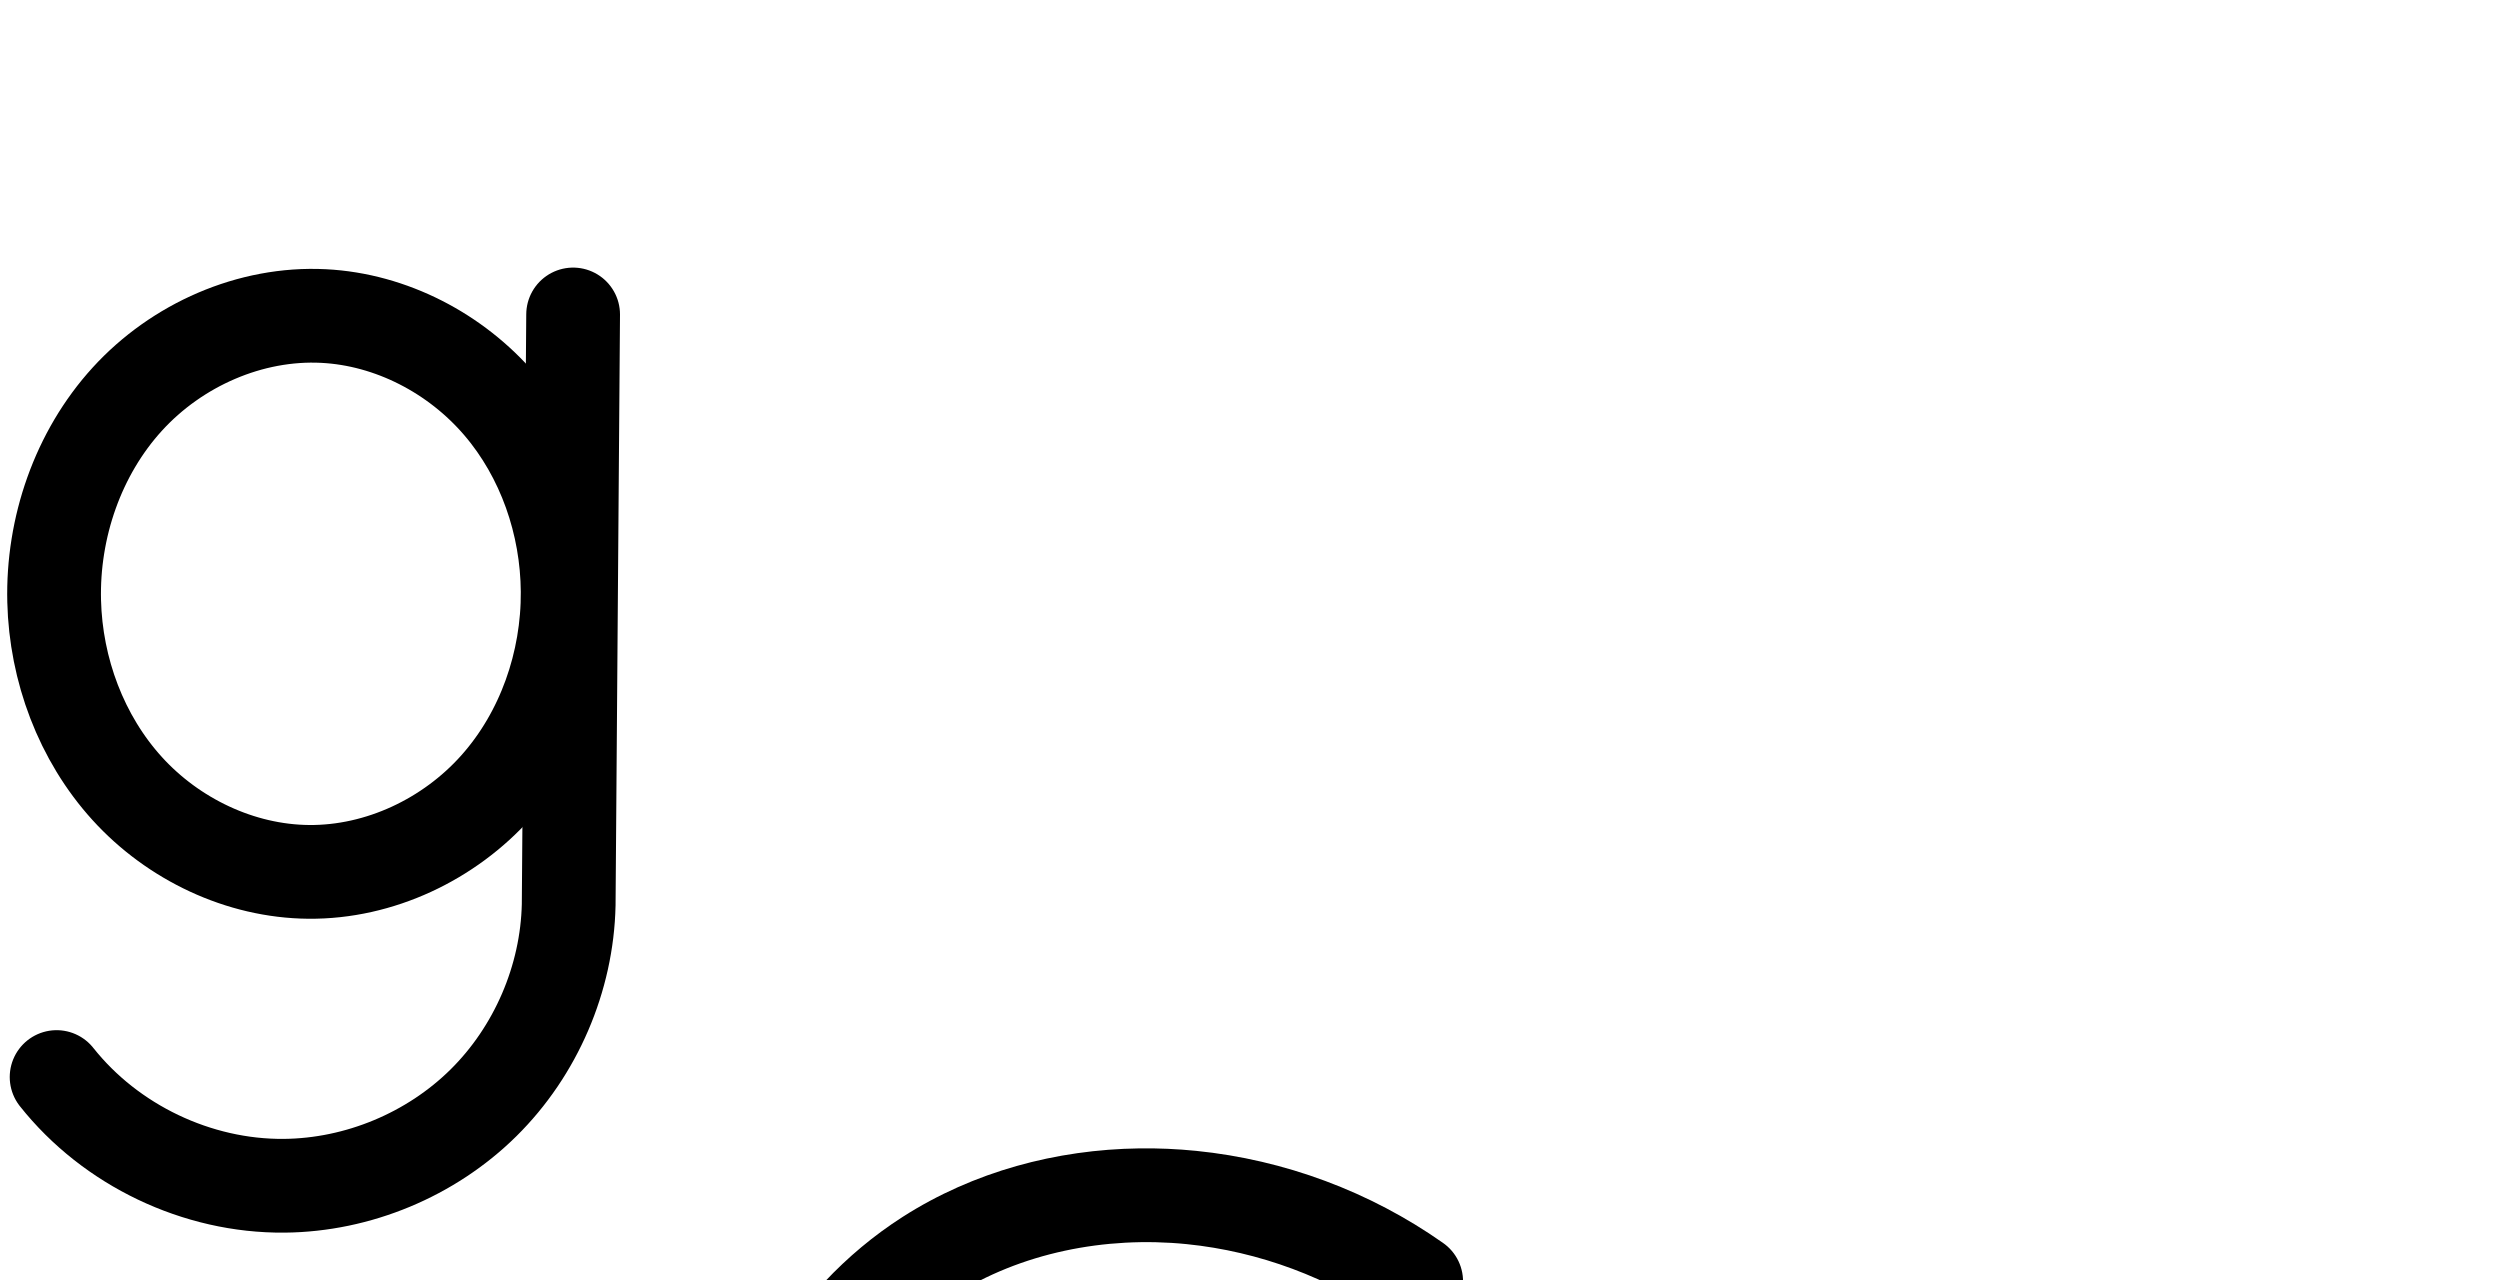
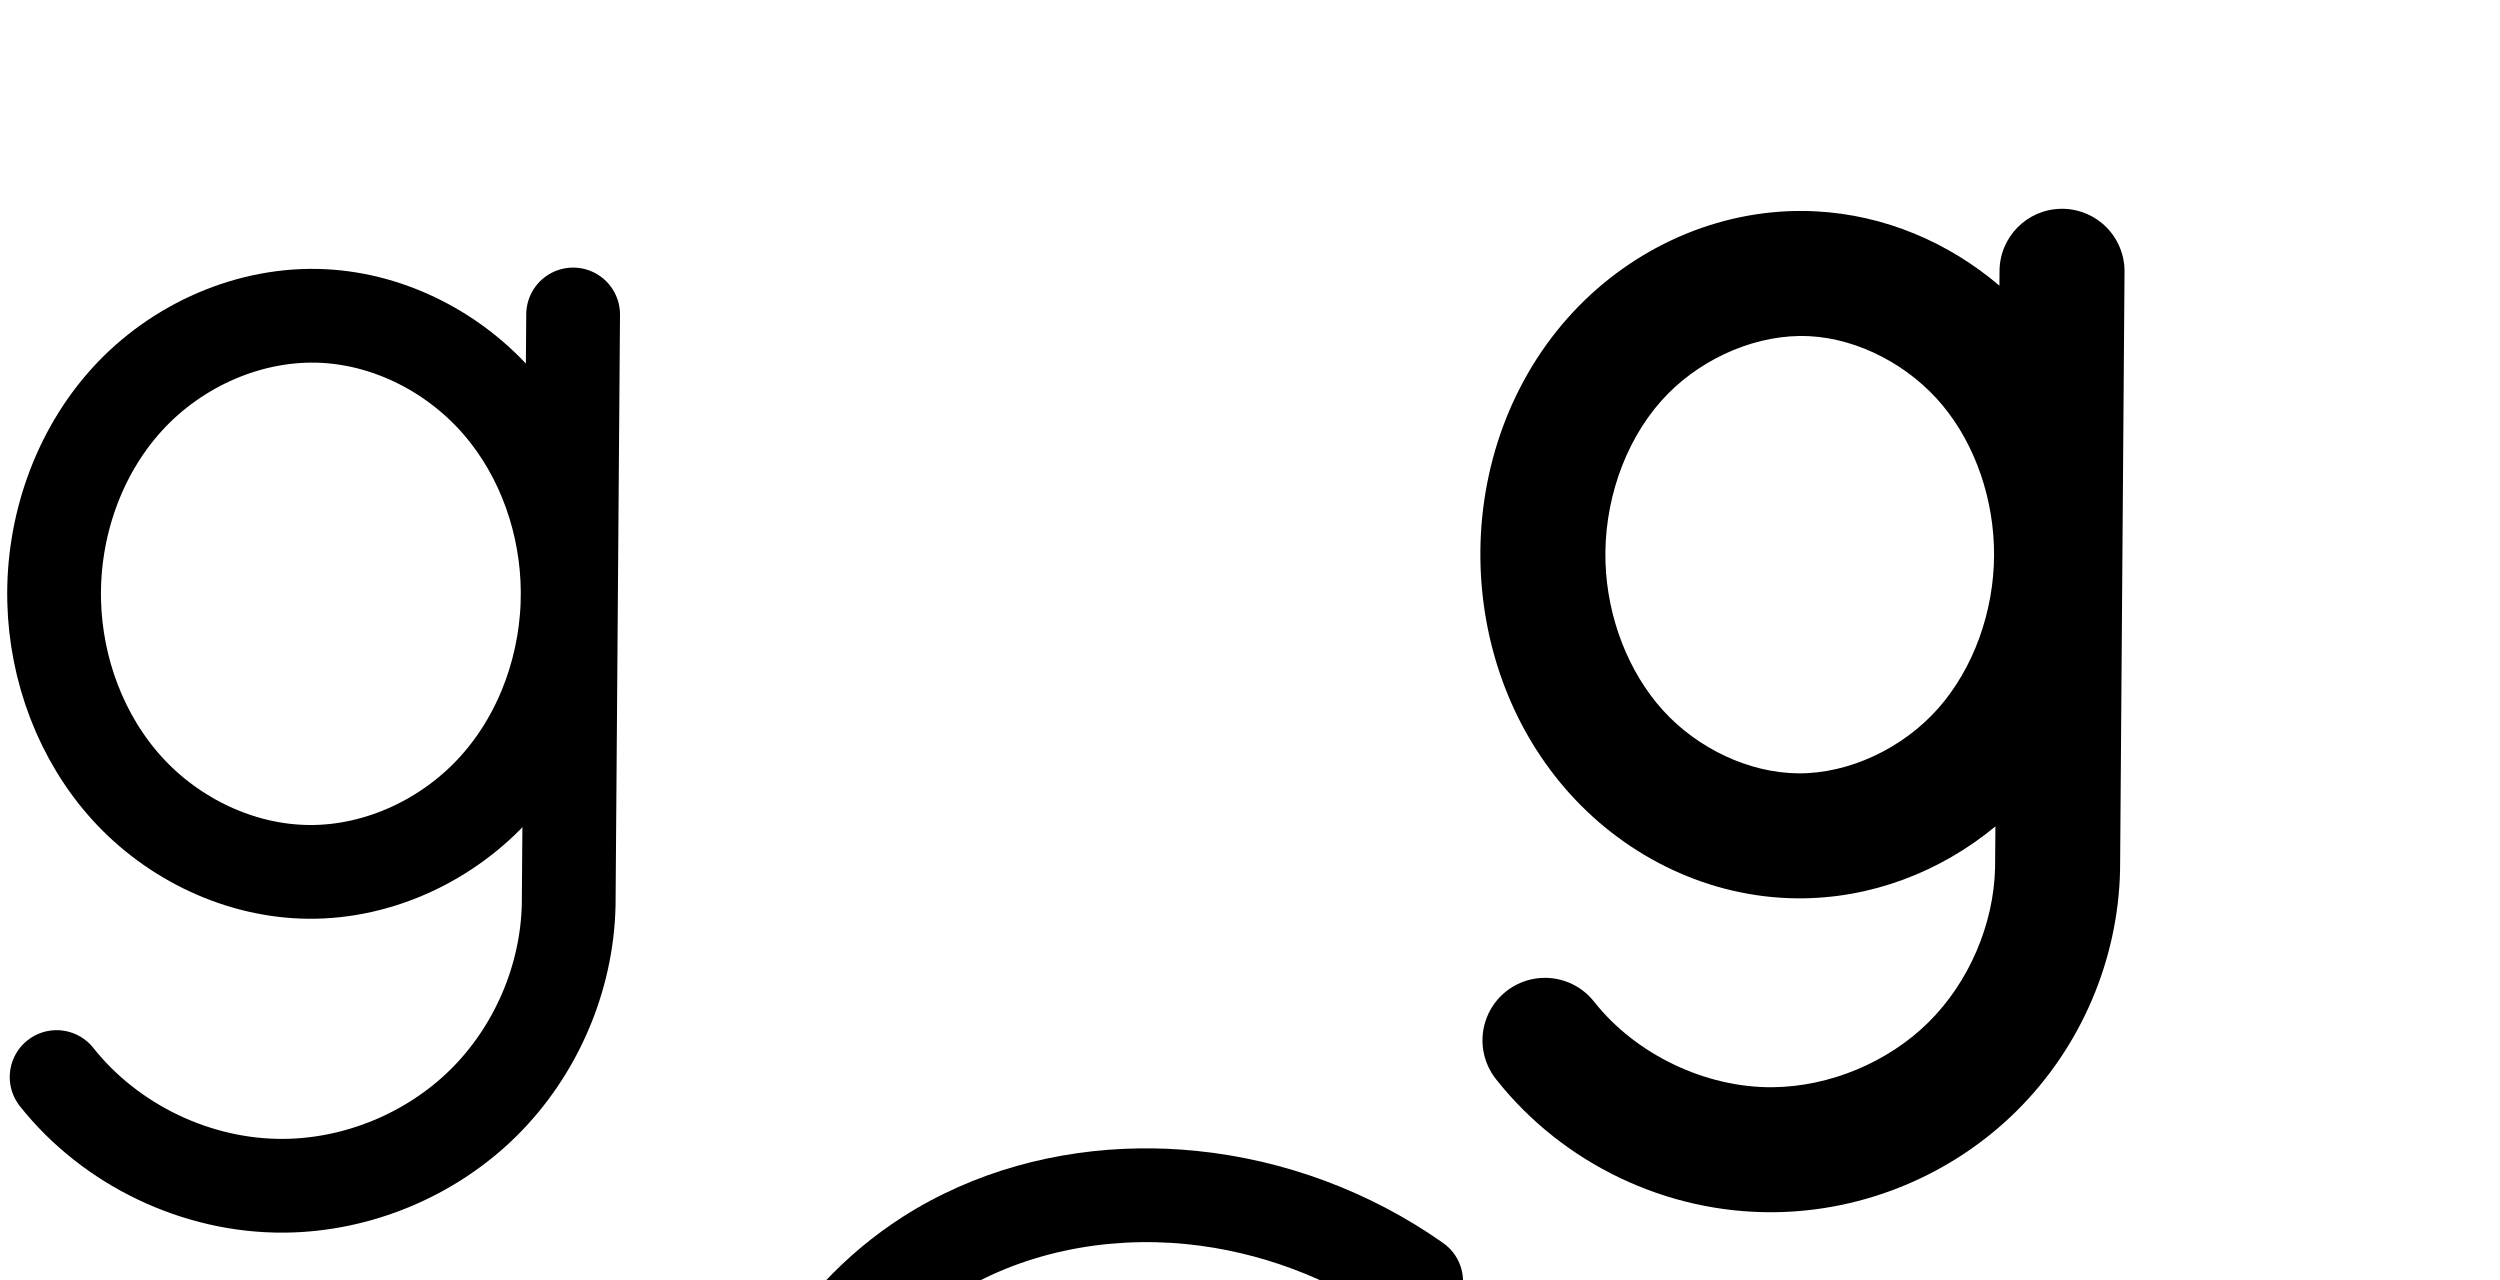
<svg xmlns="http://www.w3.org/2000/svg" version="1.1" id="svg2992" height="2048" width="4000">
  <defs id="defs5498">
    </defs>
  <g transform="translate(5944.954,1347.694)" id="layer1">
    <g id="layer1-6" transform="translate(-14814.53,16.04333)">
      <path style="fill:none;fill-rule:evenodd;stroke:#000000;stroke-width:150;stroke-linecap:round;stroke-linejoin:round;stroke-miterlimit:4;stroke-dasharray:none;stroke-opacity:1" d="m 8960.15,359.539 c 86.558,109.147 224.952,175.235 364.249,173.943 117.928,-1.094 234.744,-49.701 318.639,-132.586 83.895,-82.885 133.915,-199.102 136.438,-317.009 l 7.103,-944.473" id="path4275-3-1-9" />
      <path style="fill:none;fill-rule:evenodd;stroke:#000000;stroke-width:150;stroke-linecap:round;stroke-linejoin:round;stroke-miterlimit:4;stroke-dasharray:none;stroke-opacity:1" d="m 9387.361,-858.074 c -117.3,-5.969 -234.933,46.117 -314.069,132.907 -79.136,86.79 -119.948,205.891 -117.062,323.307 2.693,109.562 43.215,218.768 116.931,299.867 73.716,81.099 180.843,132.326 290.434,133.264 113.279,0.969 224.702,-51.96 300.073,-136.531 75.371,-84.571 114.938,-198.74 114.175,-312.02 -0.728,-108.187 -38.09,-216.702 -108.446,-298.891 -70.356,-82.189 -173.987,-136.405 -282.036,-141.903 z" id="path4275-3-0" />
      <path style="color:#000000;font-style:normal;font-variant:normal;font-weight:normal;font-stretch:normal;font-size:medium;line-height:normal;font-family:sans-serif;text-indent:0;text-align:start;text-decoration:none;text-decoration-line:none;text-decoration-style:solid;text-decoration-color:#000000;letter-spacing:normal;word-spacing:normal;text-transform:none;direction:ltr;block-progression:tb;writing-mode:lr-tb;baseline-shift:baseline;text-anchor:start;white-space:normal;clip-rule:nonzero;display:inline;overflow:visible;visibility:visible;opacity:1;isolation:auto;mix-blend-mode:normal;color-interpolation:sRGB;color-interpolation-filters:linearRGB;solid-color:#000000;solid-opacity:1;fill:#000000;fill-opacity:1;fill-rule:evenodd;stroke:none;stroke-width:150;stroke-linecap:round;stroke-linejoin:round;stroke-miterlimit:4;stroke-dasharray:none;stroke-dashoffset:0;stroke-opacity:1;color-rendering:auto;image-rendering:auto;shape-rendering:auto;text-rendering:auto;enable-background:accumulate" d="M 862.682 2187.426 A 75.007 75.007 0 0 0 788.242 2262.928 L 787.646 2342 C 705.066 2254.237 590.623 2197.348 467.832 2191.1 C 458.96 2190.648 450.106 2190.465 441.279 2190.543 C 308.876 2191.715 182.658 2251.727 94.531 2348.377 C 1.029 2450.923 -45.432 2588.035 -42.088 2724.061 C -38.971 2850.874 7.267 2976.757 94.322 3072.531 C 181.791 3168.759 307.071 3229.212 439.613 3230.346 C 569.562 3231.457 693.33 3175.393 782.066 3084.023 L 781.145 3206.557 C 778.999 3304.256 736.504 3402.94 666.988 3471.619 C 597.425 3540.344 498.145 3581.655 400.363 3582.562 C 285.246 3583.631 167.107 3527.214 95.574 3437.014 A 75.007 75.007 0 1 0 -21.953 3530.219 C 79.63 3658.312 238.279 3734.074 401.756 3732.557 C 539.831 3731.275 674.182 3675.37 772.41 3578.326 C 870.638 3481.282 928.164 3347.619 931.119 3209.57 A 75.007 75.007 0 0 0 931.135 3208.529 L 938.238 2264.055 A 75.007 75.007 0 0 0 862.682 2187.426 z M 447.152 2340.555 C 451.514 2340.569 455.866 2340.685 460.209 2340.906 C 545.698 2345.257 631.79 2389.752 689.082 2456.68 C 746.76 2524.058 778.892 2616.044 779.506 2707.303 C 780.149 2802.781 746.077 2899.644 684.338 2968.918 C 623.053 3037.683 530.395 3081.117 440.896 3080.352 C 354.257 3079.61 265.284 3037.608 205.32 2971.639 C 144.944 2905.215 110.136 2812.685 107.867 2720.375 C 105.438 2621.568 140.604 2520.477 205.373 2449.443 C 265.626 2383.363 355.459 2341.646 442.787 2340.574 C 444.243 2340.556 445.699 2340.55 447.152 2340.555 z " transform="translate(8869.576,-1363.737)" id="path4275-3-1-9-8" />
      <path style="fill:none;fill-rule:evenodd;stroke:#000000;stroke-width:75;stroke-linecap:round;stroke-linejoin:round;stroke-miterlimit:4;stroke-dasharray:none;stroke-opacity:1" d="m 5594.874,1006.489 c 97.513,122.286 252.925,196.231 409.324,194.756 129.192,-1.218 257.246,-52.97 351.008,-141.856 93.762,-88.886 152.273,-213.996 160.383,-342.939 l 7.982,-1014.094" id="path4275-3-1-9-0" />
      <path style="fill:none;fill-rule:evenodd;stroke:#000000;stroke-width:75;stroke-linecap:round;stroke-linejoin:round;stroke-miterlimit:4;stroke-dasharray:none;stroke-opacity:1" d="m 6093.766,-300.854 c -125.936,-6.403 -252.297,49.198 -337.488,142.168 -85.191,92.97 -129.329,220.79 -126.219,346.851 2.901,117.626 46.699,234.809 126.051,321.685 79.353,86.876 194.437,141.586 312.094,142.591 121.614,1.038 241.311,-55.48 322.45,-146.076 81.139,-90.595 123.924,-213.114 123.099,-334.729 -0.788,-116.139 -41.184,-232.578 -116.924,-320.625 -75.74,-88.047 -187.071,-145.968 -303.063,-151.865 z" id="path4275-3-0-1" />
      <path style="color:#000000;font-style:normal;font-variant:normal;font-weight:normal;font-stretch:normal;font-size:medium;line-height:normal;font-family:sans-serif;text-indent:0;text-align:start;text-decoration:none;text-decoration-line:none;text-decoration-style:solid;text-decoration-color:#000000;letter-spacing:normal;word-spacing:normal;text-transform:none;direction:ltr;block-progression:tb;writing-mode:lr-tb;baseline-shift:baseline;text-anchor:start;white-space:normal;clip-rule:nonzero;display:inline;overflow:visible;visibility:visible;opacity:1;isolation:auto;mix-blend-mode:normal;color-interpolation:sRGB;color-interpolation-filters:linearRGB;solid-color:#000000;solid-opacity:1;fill:#000000;fill-opacity:1;fill-rule:evenodd;stroke:none;stroke-width:75;stroke-linecap:round;stroke-linejoin:round;stroke-miterlimit:4;stroke-dasharray:none;stroke-dashoffset:0;stroke-opacity:1;color-rendering:auto;image-rendering:auto;shape-rendering:auto;text-rendering:auto;enable-background:accumulate" d="M -3198.805 2791.193 C -3200.96 2791.181 -3203.115 2791.185 -3205.268 2791.205 C -3334.445 2792.401 -3459.58 2851.248 -3546.428 2946.027 C -3638.826 3046.863 -3685.829 3183.706 -3682.488 3319.137 C -3679.373 3445.449 -3632.68 3570.987 -3546.637 3665.188 C -3460.395 3759.605 -3336.246 3818.885 -3207.174 3819.986 C -3073.733 3821.126 -2944.667 3759.906 -2856.471 3661.432 C -2832.841 3635.048 -2812.275 3606.285 -2794.842 3575.797 L -2796.959 3844.846 C -2804.626 3963.783 -2859.158 4080.225 -2945.652 4162.221 C -3032.317 4244.378 -3151.802 4292.669 -3271.215 4293.795 C -3415.56 4295.157 -3560.867 4226.018 -3650.865 4113.156 A 37.504 37.504 0 1 0 -3709.504 4159.916 C -3604.476 4291.626 -3438.959 4370.38 -3270.508 4368.791 C -3131.537 4367.48 -2994.914 4312.265 -2894.055 4216.65 C -2793.195 4121.036 -2730.769 3987.555 -2722.045 3848.852 A 37.504 37.504 0 0 0 -2721.973 3846.793 L -2713.99 2832.697 A 37.504 37.504 0 0 0 -2751.754 2794.369 A 37.504 37.504 0 0 0 -2788.988 2832.107 L -2790.641 3042.027 C -2807.322 3011.723 -2827.061 2983.039 -2849.801 2956.604 C -2932.086 2860.948 -3052.177 2798.21 -3179.389 2791.742 C -3185.867 2791.413 -3192.34 2791.23 -3198.805 2791.193 z M -3199.195 2866.203 C -3193.859 2866.227 -3188.526 2866.374 -3183.197 2866.644 C -3078.426 2871.972 -2975.853 2925.076 -2906.658 3005.514 C -2837.278 3086.167 -2799.535 3194.323 -2798.805 3301.938 C -2798.04 3414.588 -2838.038 3528.436 -2912.338 3611.394 C -2986.42 3694.11 -3096.748 3745.927 -3206.535 3744.99 C -3312.777 3744.083 -3418.796 3693.941 -3491.26 3614.607 C -3563.921 3535.057 -3604.825 3426.228 -3607.512 3317.289 C -3610.39 3200.598 -3569.116 3081.8 -3491.133 2996.695 C -3418.248 2917.155 -3311.282 2867.371 -3204.533 2866.221 C -3202.754 2866.202 -3200.974 2866.195 -3199.195 2866.203 z " transform="translate(8869.576,-1363.737)" id="path4275-3-1-9-0-2" />
+       <path style="color:#000000;font-style:normal;font-variant:normal;font-weight:normal;font-stretch:normal;font-size:medium;line-height:normal;font-family:sans-serif;text-indent:0;text-align:start;text-decoration:none;text-decoration-line:none;text-decoration-style:solid;text-decoration-color:#000000;letter-spacing:normal;word-spacing:normal;text-transform:none;direction:ltr;block-progression:tb;writing-mode:lr-tb;baseline-shift:baseline;text-anchor:start;white-space:normal;clip-rule:nonzero;display:inline;overflow:visible;visibility:visible;opacity:1;isolation:auto;mix-blend-mode:normal;color-interpolation:sRGB;color-interpolation-filters:linearRGB;solid-color:#000000;solid-opacity:1;fill:#000000;fill-opacity:1;fill-rule:evenodd;stroke:none;stroke-width:200;stroke-linecap:round;stroke-linejoin:round;stroke-miterlimit:4;stroke-dasharray:none;stroke-dashoffset:0;stroke-opacity:1;color-rendering:auto;image-rendering:auto;shape-rendering:auto;text-rendering:auto;enable-background:accumulate" d="M 3298.486 334.07 A 100.01 100.01 0 0 0 3199.242 434.748 L 3199.076 457.07 C 3117.701 387.757 3015.105 343.762 2905.131 338.135 C 2895.6 337.647 2886.097 337.451 2876.631 337.541 C 2734.636 338.892 2600.979 404.395 2508.422 508.656 C 2410.451 619.015 2363.966 764.331 2368.951 907.693 C 2373.531 1039.375 2421.387 1170.093 2512.406 1270.693 C 2604.043 1371.974 2735.047 1436.166 2875.414 1437.346 C 2993.023 1438.335 3104.665 1394.976 3192.637 1322.285 L 3192.146 1388.102 C 3190.122 1479.063 3150.138 1571.896 3085.418 1635.836 C 3020.633 1699.841 2927.197 1738.719 2836.131 1739.564 C 2729.074 1740.558 2617.686 1687.365 2551.162 1603.48 A 100.01 100.01 0 1 0 2394.457 1727.754 C 2501.049 1862.163 2666.451 1941.147 2837.988 1939.555 C 2982.778 1938.211 3122.976 1879.876 3225.981 1778.111 C 3328.985 1676.347 3389.015 1536.868 3392.113 1392.105 A 100.01 100.01 0 0 0 3392.133 1390.709 L 3399.234 436.236 A 100.01 100.01 0 0 0 3298.488 334.07 L 3298.486 334.07 z M 2882.885 537.557 C 2886.906 537.563 2890.916 537.669 2894.91 537.873 C 2973.682 541.904 3054.874 584.617 3107.783 648.141 C 3161.277 712.366 3190.876 800.875 3190.504 888.373 C 3190.121 978.497 3157.76 1069.535 3100.662 1133.912 A 100.01 100.01 0 0 0 3100.662 1133.914 C 3044.241 1197.529 2958.181 1238.033 2877.096 1237.352 C 2798.566 1236.691 2715.945 1197.556 2660.713 1136.512 L 2660.713 1136.51 C 2604.867 1074.785 2571.859 987.833 2568.83 900.742 C 2565.544 806.241 2597.949 709.064 2657.988 641.434 A 100.01 100.01 0 0 0 2657.988 641.432 C 2713.564 578.828 2798.28 538.756 2878.859 537.584 C 2880.202 537.564 2881.544 537.554 2882.885 537.557 z " transform="translate(8869.576,-1363.737)" id="path4275-3-1-9-2" />
    </g>
    <path style="fill:none;fill-rule:evenodd;stroke:#000000;stroke-width:150;stroke-linecap:round;stroke-linejoin:round;stroke-miterlimit:4;stroke-dasharray:none;stroke-opacity:1" d="m -9952.838,-468.578 c -104.403,-73.363 -227.868,-119.352 -354.825,-132.167 -144.52,-14.588 -295.036,14.915 -417.347,93.265 -160.936,103.093 -263.202,287.09 -280.646,477.417 -9.654,105.337 5.202,213.291 46.481,310.683 41.28,97.392 109.289,183.846 196.412,243.836 82.482,56.795 180.46,89.096 279.955,100.49 99.494,11.394 200.596,2.441 298.562,-18.333 71.768,-15.219 142.195,-36.761 210.195,-64.297 l -3.857,-496.517 -399.178,0" id="path4172" />
    <path style="color:#000000;font-style:normal;font-variant:normal;font-weight:normal;font-stretch:normal;font-size:medium;line-height:normal;font-family:sans-serif;text-indent:0;text-align:start;text-decoration:none;text-decoration-line:none;text-decoration-style:solid;text-decoration-color:#000000;letter-spacing:normal;word-spacing:normal;text-transform:none;direction:ltr;block-progression:tb;writing-mode:lr-tb;baseline-shift:baseline;text-anchor:start;white-space:normal;clip-rule:nonzero;display:inline;overflow:visible;visibility:visible;opacity:1;isolation:auto;mix-blend-mode:normal;color-interpolation:sRGB;color-interpolation-filters:linearRGB;solid-color:#000000;solid-opacity:1;fill:#000000;fill-opacity:1;fill-rule:evenodd;stroke:none;stroke-width:150;stroke-linecap:round;stroke-linejoin:round;stroke-miterlimit:4;stroke-dasharray:none;stroke-dashoffset:0;stroke-opacity:1;color-rendering:auto;image-rendering:auto;shape-rendering:auto;text-rendering:auto;enable-background:accumulate" d="m -4122.254,489.723 c -132.238,1.837 -264.829,36.851 -378.545,109.684 -184.622,118.247 -298.227,324.248 -317.889,538.75 -10.821,118.055 5.651,239.28 52.625,350.078 47.053,110.985 124.277,209.53 225.027,278.894 95.278,65.598 206.009,101.589 316.957,114.291 110.677,12.671 220.864,2.583 325.844,-19.676 76.845,-16.293 152.222,-39.345 225.035,-68.822 a 75.007,75.007 0 0 0 46.853,-70.102 l -3.898,-501.742 a 75.007,75.007 0 0 0 -74.998,-74.416 l -403.453,0 a 75.007,75.007 0 1 0 0,150 l 329.033,0 2.916,375.174 c -49.836,17.75 -100.857,32.199 -152.6,43.17 -93.052,19.729 -187.229,27.741 -277.672,17.387 -90.172,-10.323 -177.498,-39.614 -248.957,-88.812 -75.342,-51.872 -135.59,-128.047 -171.986,-213.895 -36.475,-86.034 -50.045,-182.994 -41.352,-277.838 15.598,-170.175 108.747,-336.033 249.416,-426.129 107.294,-68.72 242.996,-95.989 373.836,-82.783 115.312,11.639 228.208,53.684 323.043,120.307 a 75.007,75.007 0 1 0 86.227,-122.74 c -116.221,-81.647 -252.892,-132.543 -394.207,-146.807 -30.242,-3.052 -60.739,-4.397 -91.256,-3.973 z" id="path4172-1" />
    <path style="fill:none;fill-rule:evenodd;stroke:#000000;stroke-width:75;stroke-linecap:round;stroke-linejoin:round;stroke-miterlimit:4;stroke-dasharray:none;stroke-opacity:1" d="m -14477.384,-501.957 c -110.381,-77.736 -240.998,-126.471 -375.321,-140.037 -152.886,-15.441 -312.119,15.847 -441.456,98.819 -170.366,109.293 -278.399,304.282 -296.858,505.848 -10.218,111.575 5.442,225.92 49.082,329.114 43.641,103.194 115.594,194.839 207.843,258.428 87.223,60.126 190.856,94.345 296.104,106.428 105.247,12.083 212.202,2.622 315.831,-19.378 75.922,-16.117 150.418,-38.944 222.337,-68.126 l -4.079,-526.086 -422.236,0" id="path4172-6" />
    <path style="color:#000000;font-style:normal;font-variant:normal;font-weight:normal;font-stretch:normal;font-size:medium;line-height:normal;font-family:sans-serif;text-indent:0;text-align:start;text-decoration:none;text-decoration-line:none;text-decoration-style:solid;text-decoration-color:#000000;letter-spacing:normal;word-spacing:normal;text-transform:none;direction:ltr;block-progression:tb;writing-mode:lr-tb;baseline-shift:baseline;text-anchor:start;white-space:normal;clip-rule:nonzero;display:inline;overflow:visible;visibility:visible;opacity:1;isolation:auto;mix-blend-mode:normal;color-interpolation:sRGB;color-interpolation-filters:linearRGB;solid-color:#000000;solid-opacity:1;fill:#000000;fill-opacity:1;fill-rule:evenodd;stroke:none;stroke-width:75;stroke-linecap:round;stroke-linejoin:round;stroke-miterlimit:4;stroke-dasharray:none;stroke-dashoffset:0;stroke-opacity:1;color-rendering:auto;image-rendering:auto;shape-rendering:auto;text-rendering:auto;enable-background:accumulate" d="m -17615.436,4443.977 c -131.478,1.886 -262.97,36.824 -374.693,108.496 -181.363,116.348 -294.483,321.381 -313.953,533.992 -10.748,117.358 5.63,237.756 51.887,347.139 46.298,109.477 122.489,206.724 221.097,274.697 93.177,64.23 202.665,100.129 313.112,112.809 110.31,12.664 221.274,2.683 327.894,-19.951 78.083,-16.576 154.685,-40.048 228.651,-70.061 a 37.504,37.504 0 0 0 23.398,-35.039 l -4.08,-526.086 a 37.504,37.504 0 0 0 -37.498,-37.209 l -422.236,0 a 37.504,37.504 0 1 0 0,75 l 385.025,0 3.592,463.111 c -62.529,23.942 -126.933,43.014 -192.426,56.918 -100.638,21.364 -203.584,30.306 -303.768,18.805 -100.048,-11.486 -197.828,-44.026 -279.097,-100.047 -85.89,-59.206 -153.604,-145.25 -194.588,-242.16 -41.023,-97.005 -55.964,-205.293 -46.276,-311.086 17.448,-190.521 120.394,-375.467 279.762,-477.705 121.17,-77.733 272.182,-107.743 417.44,-93.072 127.807,12.908 252.469,59.421 357.496,133.387 a 37.504,37.504 0 1 0 43.185,-61.32 c -115.735,-81.507 -252.306,-132.463 -393.144,-146.688 -30.097,-3.04 -60.438,-4.365 -90.78,-3.93 z" id="path4172-6-4" />
  </g>
</svg>
